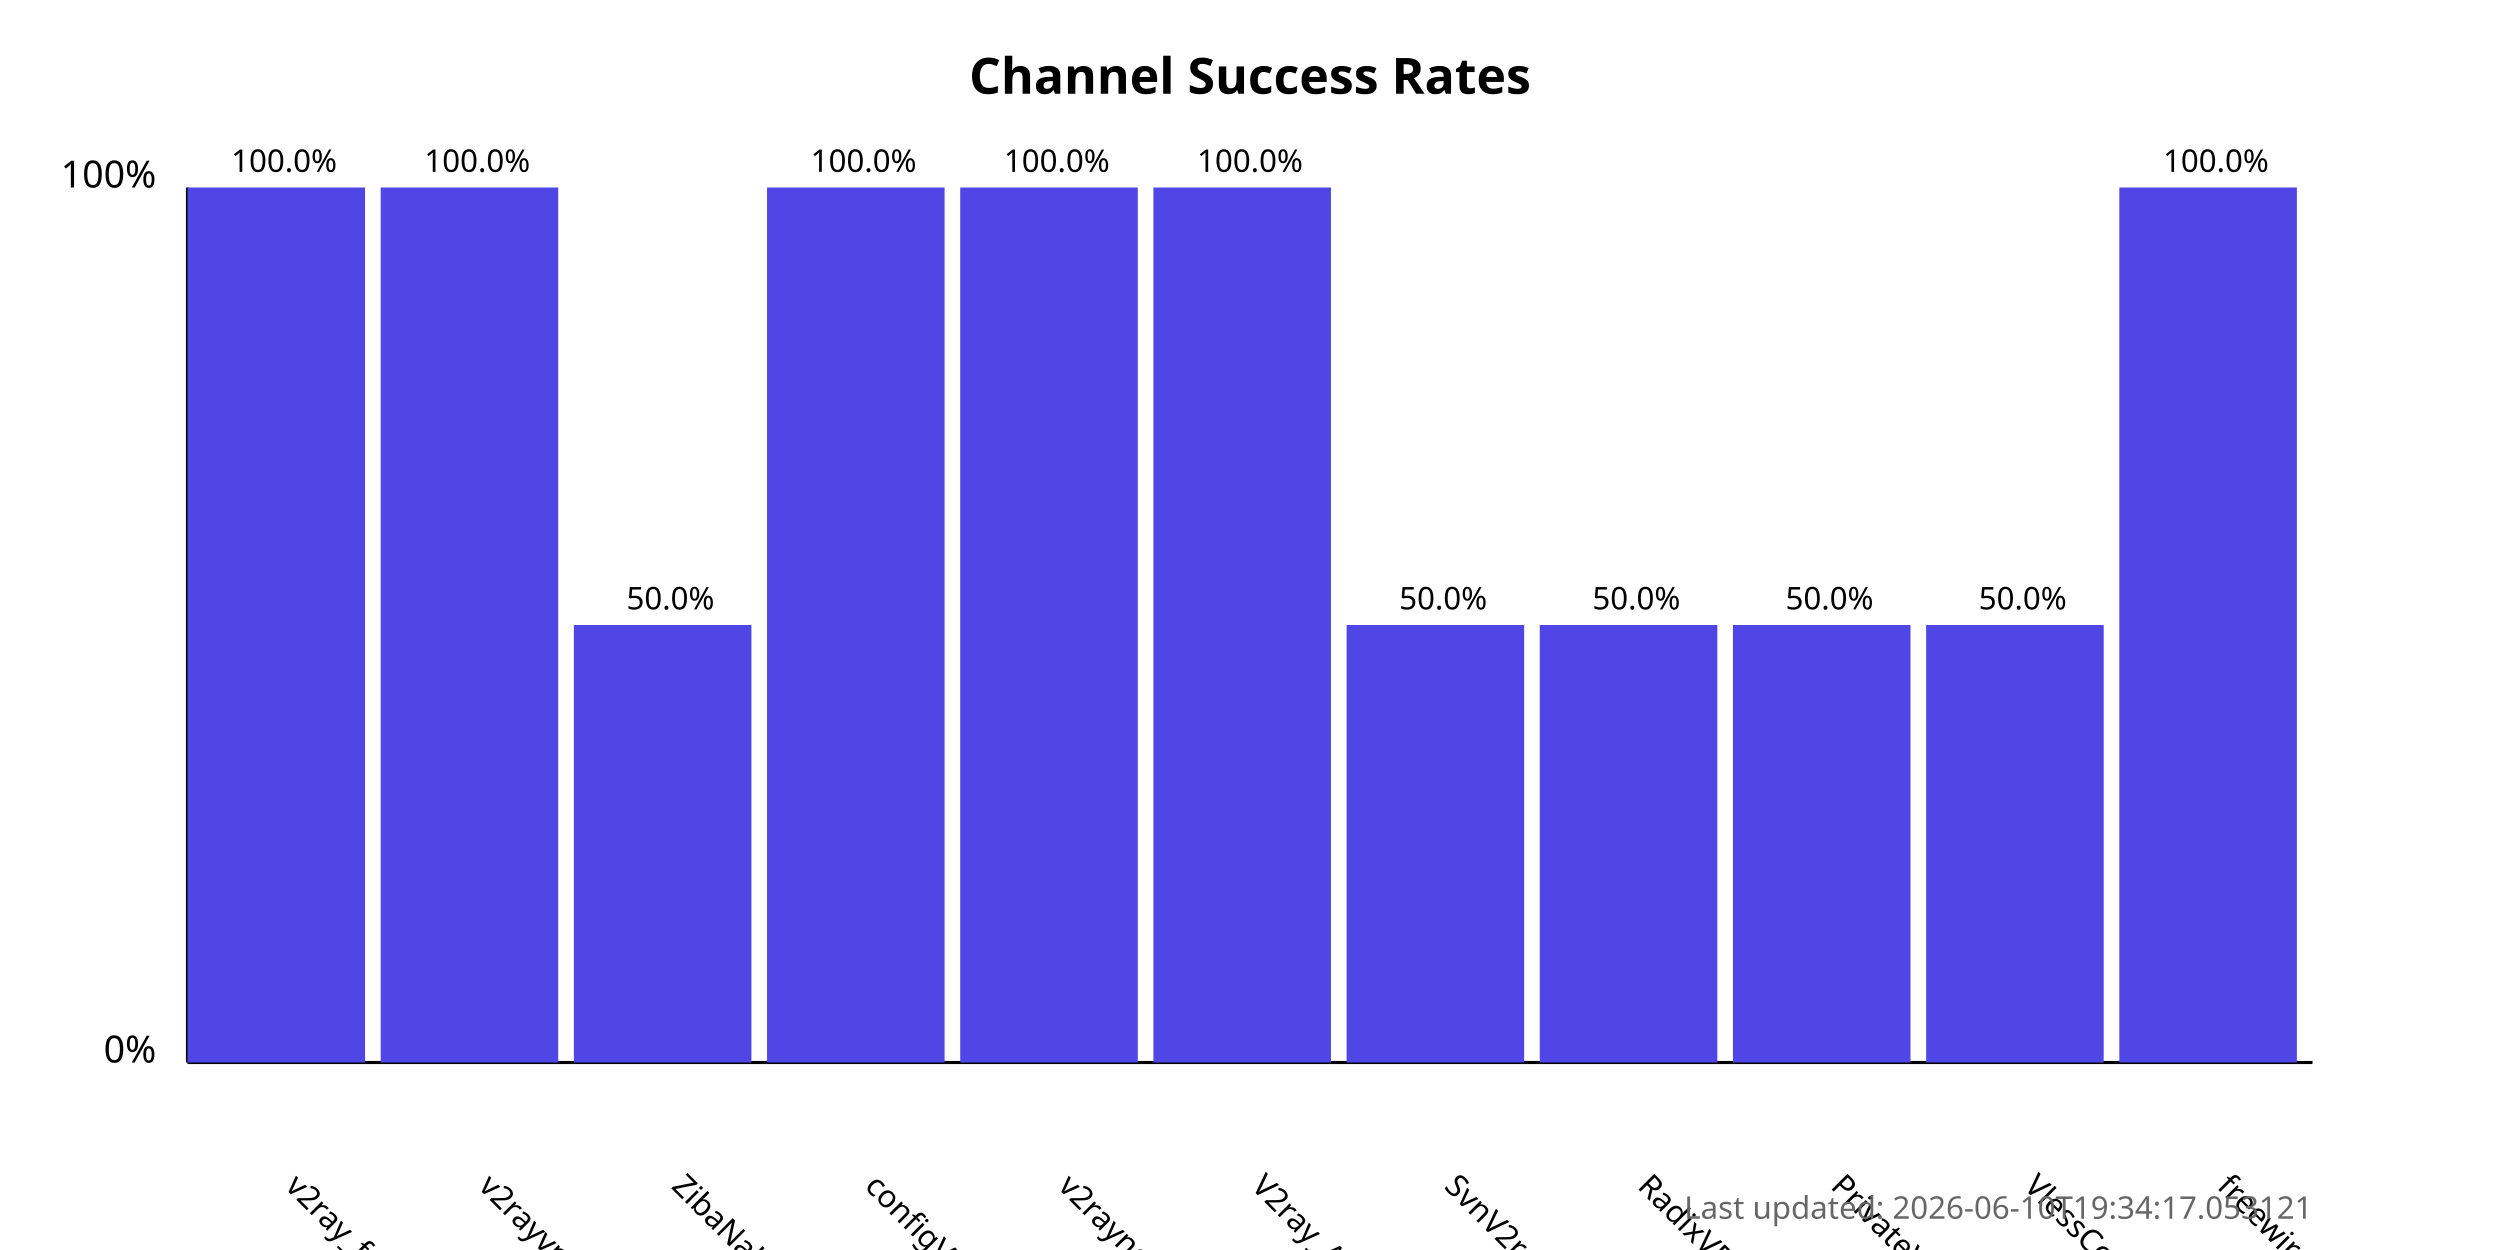
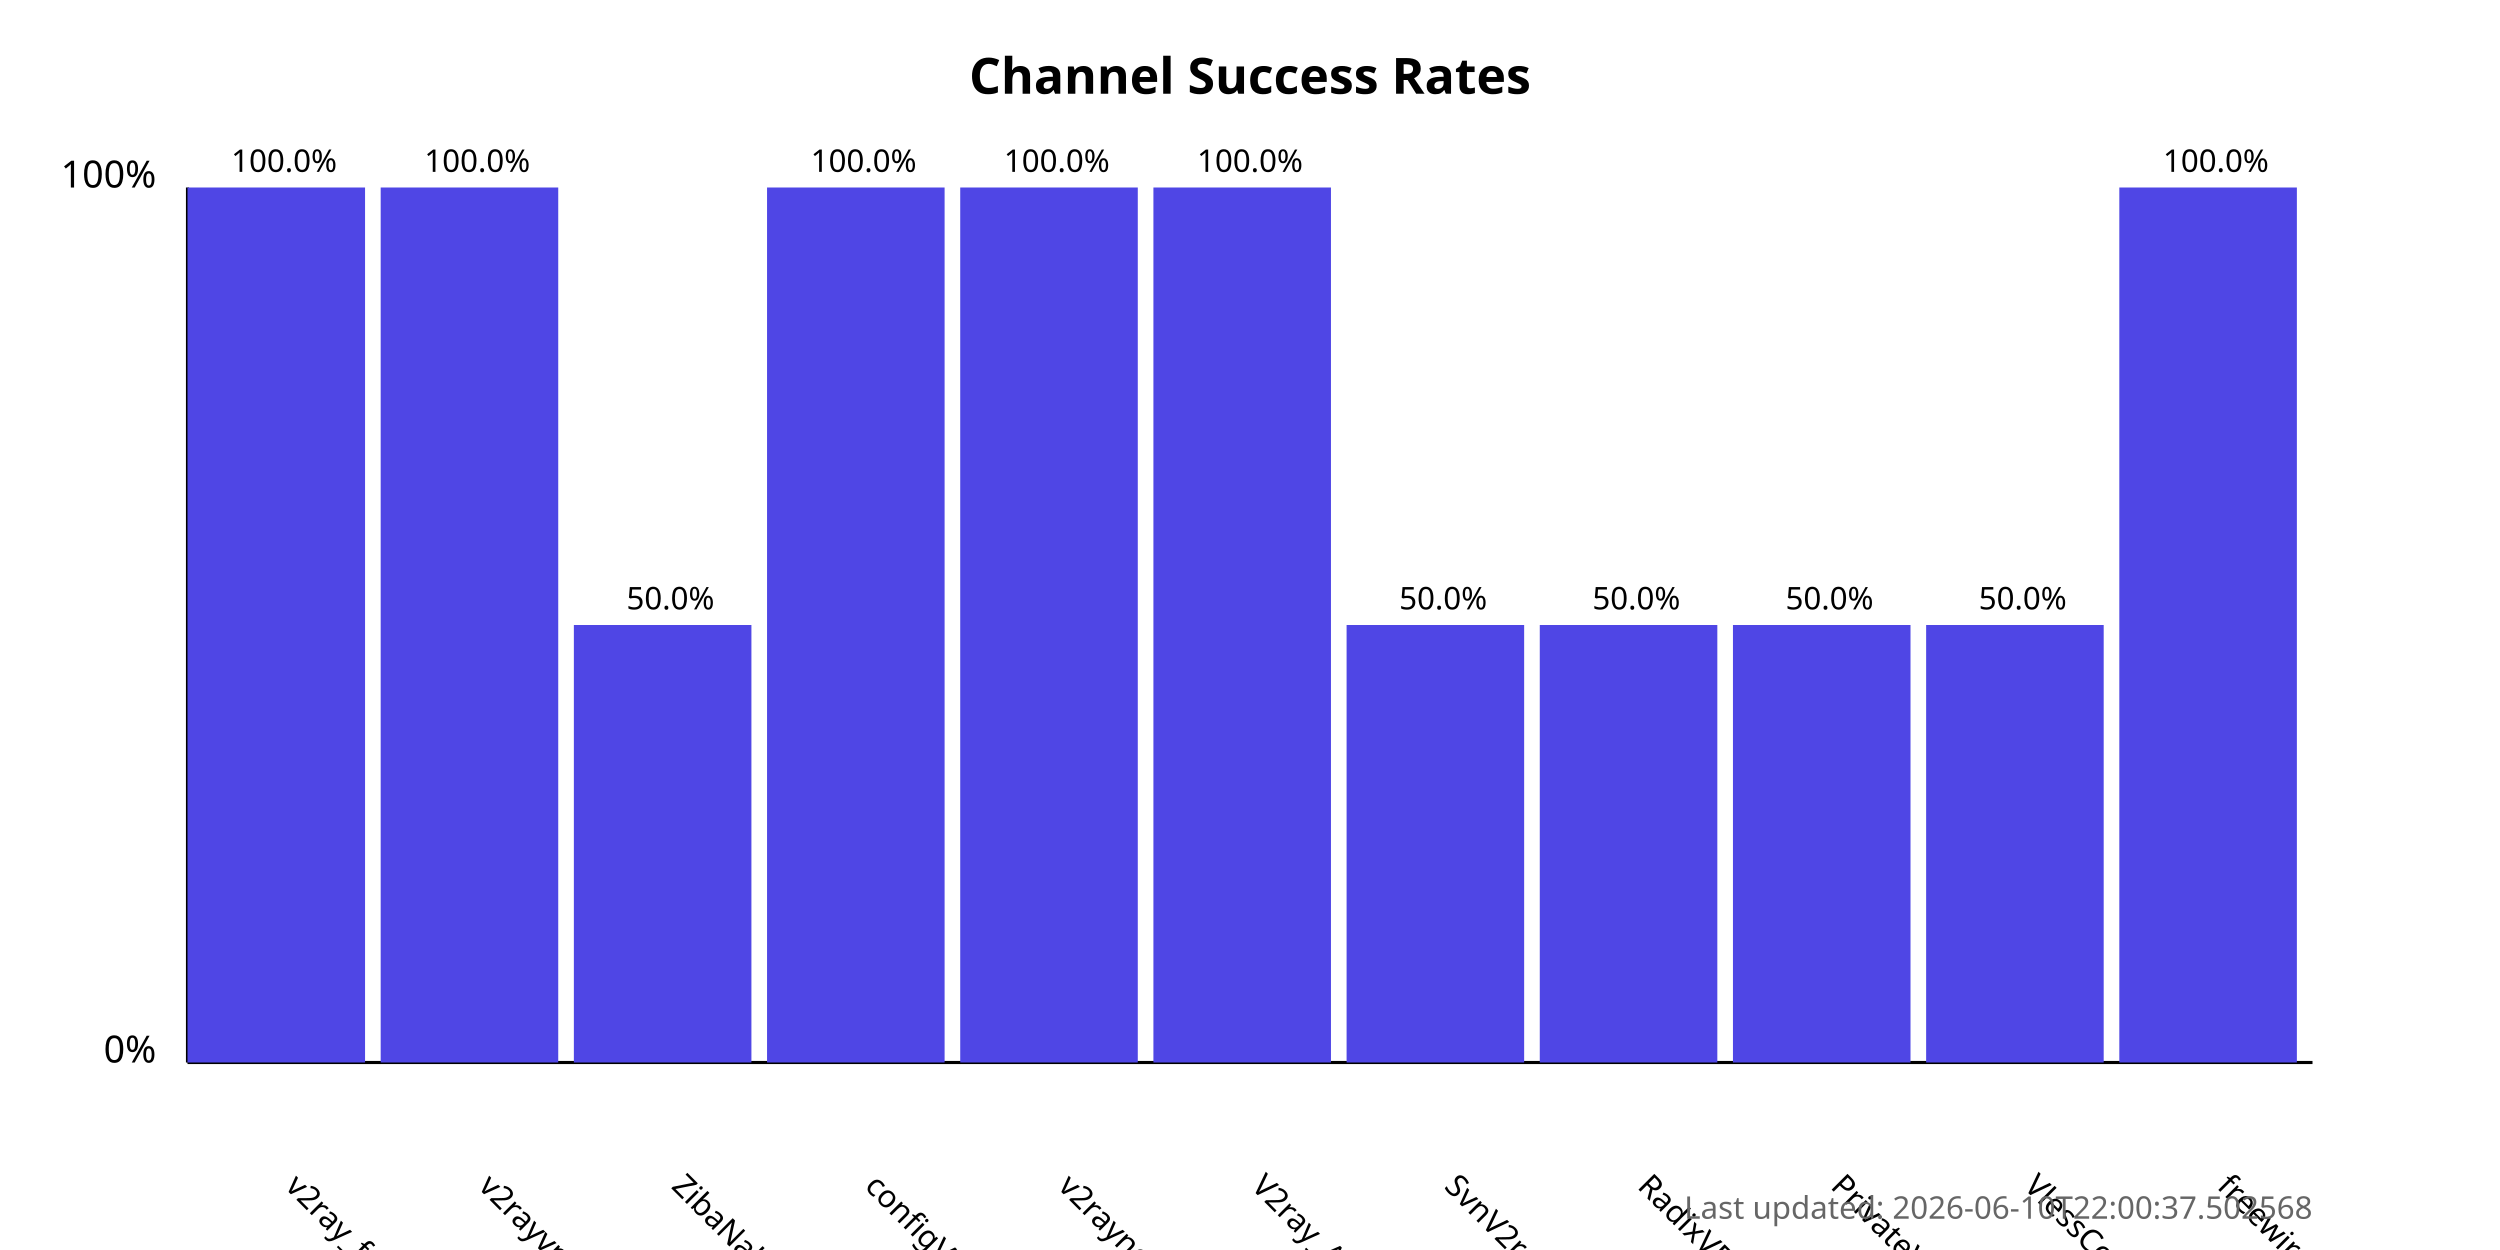
<svg xmlns="http://www.w3.org/2000/svg" width="800" height="400">
  <style>
            .chart-title { font: bold 16px sans-serif; }
            .axis-label { font: 12px sans-serif; }
            .tick-label { font: 10px sans-serif; }
            .bar { fill: #4f46e5; }
            .bar:hover { fill: #6366f1; }
            .timestamp { font: 10px sans-serif; fill: #666; }
        </style>
  <text x="400.0" y="30" text-anchor="middle" class="chart-title">
            Channel Success Rates
        </text>
  <line x1="60" y1="340" x2="60" y2="60" stroke="black" stroke-width="1" />
  <line x1="60" y1="340" x2="740" y2="340" stroke="black" stroke-width="1" />
  <text x="50" y="340" text-anchor="end" class="axis-label">0%</text>
  <text x="50" y="60" text-anchor="end" class="axis-label">100%</text>
  <g>
    <rect x="60" y="60.0" width="56.818" height="280.0" class="bar" />
    <text x="90.909" y="380" transform="rotate(45, 90.90909, 380)" text-anchor="start" class="tick-label">
                v2ray_free_conf
            </text>
    <text x="90.909" y="55.0" text-anchor="middle" class="tick-label">
                100.0%
            </text>
  </g>
  <g>
    <rect x="121.818" y="60.0" width="56.818" height="280.0" class="bar" />
    <text x="152.727" y="380" transform="rotate(45, 152.7273, 380)" text-anchor="start" class="tick-label">
                v2rayvpno
            </text>
    <text x="152.727" y="55.0" text-anchor="middle" class="tick-label">
                100.0%
            </text>
  </g>
  <g>
    <rect x="183.636" y="200.0" width="56.818" height="140.0" class="bar" />
    <text x="214.545" y="380" transform="rotate(45, 214.5455, 380)" text-anchor="start" class="tick-label">
                ZibaNabz
            </text>
    <text x="214.545" y="195.0" text-anchor="middle" class="tick-label">
                50.0%
            </text>
  </g>
  <g>
    <rect x="245.455" y="60.0" width="56.818" height="280.0" class="bar" />
    <text x="276.364" y="380" transform="rotate(45, 276.3636, 380)" text-anchor="start" class="tick-label">
                configV2rayForFree
            </text>
    <text x="276.364" y="55.0" text-anchor="middle" class="tick-label">
                100.0%
            </text>
  </g>
  <g>
    <rect x="307.273" y="60.0" width="56.818" height="280.0" class="bar" />
    <text x="338.182" y="380" transform="rotate(45, 338.1818, 380)" text-anchor="start" class="tick-label">
                v2rayngvpn
            </text>
    <text x="338.182" y="55.0" text-anchor="middle" class="tick-label">
                100.0%
            </text>
  </g>
  <g>
    <rect x="369.091" y="60.0" width="56.818" height="280.0" class="bar" />
    <text x="400.0" y="380" transform="rotate(45, 400.0, 380)" text-anchor="start" class="tick-label">
                V2ray_Alpha
            </text>
    <text x="400.0" y="55.0" text-anchor="middle" class="tick-label">
                100.0%
            </text>
  </g>
  <g>
    <rect x="430.909" y="200.0" width="56.818" height="140.0" class="bar" />
    <text x="461.818" y="380" transform="rotate(45, 461.8182, 380)" text-anchor="start" class="tick-label">
                SvnV2ray
            </text>
    <text x="461.818" y="195.0" text-anchor="middle" class="tick-label">
                50.0%
            </text>
  </g>
  <g>
    <rect x="492.727" y="200.0" width="56.818" height="140.0" class="bar" />
    <text x="523.636" y="380" transform="rotate(45, 523.6364, 380)" text-anchor="start" class="tick-label">
                RadixVPN
            </text>
    <text x="523.636" y="195.0" text-anchor="middle" class="tick-label">
                50.0%
            </text>
  </g>
  <g>
    <rect x="554.545" y="200.0" width="56.818" height="140.0" class="bar" />
    <text x="585.455" y="380" transform="rotate(45, 585.4545, 380)" text-anchor="start" class="tick-label">
                PrivateVPNs
            </text>
    <text x="585.455" y="195.0" text-anchor="middle" class="tick-label">
                50.0%
            </text>
  </g>
  <g>
    <rect x="616.364" y="200.0" width="56.818" height="140.0" class="bar" />
    <text x="647.273" y="380" transform="rotate(45, 647.2727, 380)" text-anchor="start" class="tick-label">
                VlessConfig
            </text>
    <text x="647.273" y="195.0" text-anchor="middle" class="tick-label">
                50.0%
            </text>
  </g>
  <g>
    <rect x="678.182" y="60.0" width="56.818" height="280.0" class="bar" />
    <text x="709.091" y="380" transform="rotate(45, 709.0909, 380)" text-anchor="start" class="tick-label">
                freewireguard
            </text>
    <text x="709.091" y="55.0" text-anchor="middle" class="tick-label">
                100.0%
            </text>
  </g>
  <text x="740" y="390" text-anchor="end" class="timestamp">
-             Last updated: 2026-06-10T19:34:17.053121
+             Last updated: 2026-06-10T22:00:37.502568
        </text>
</svg>
